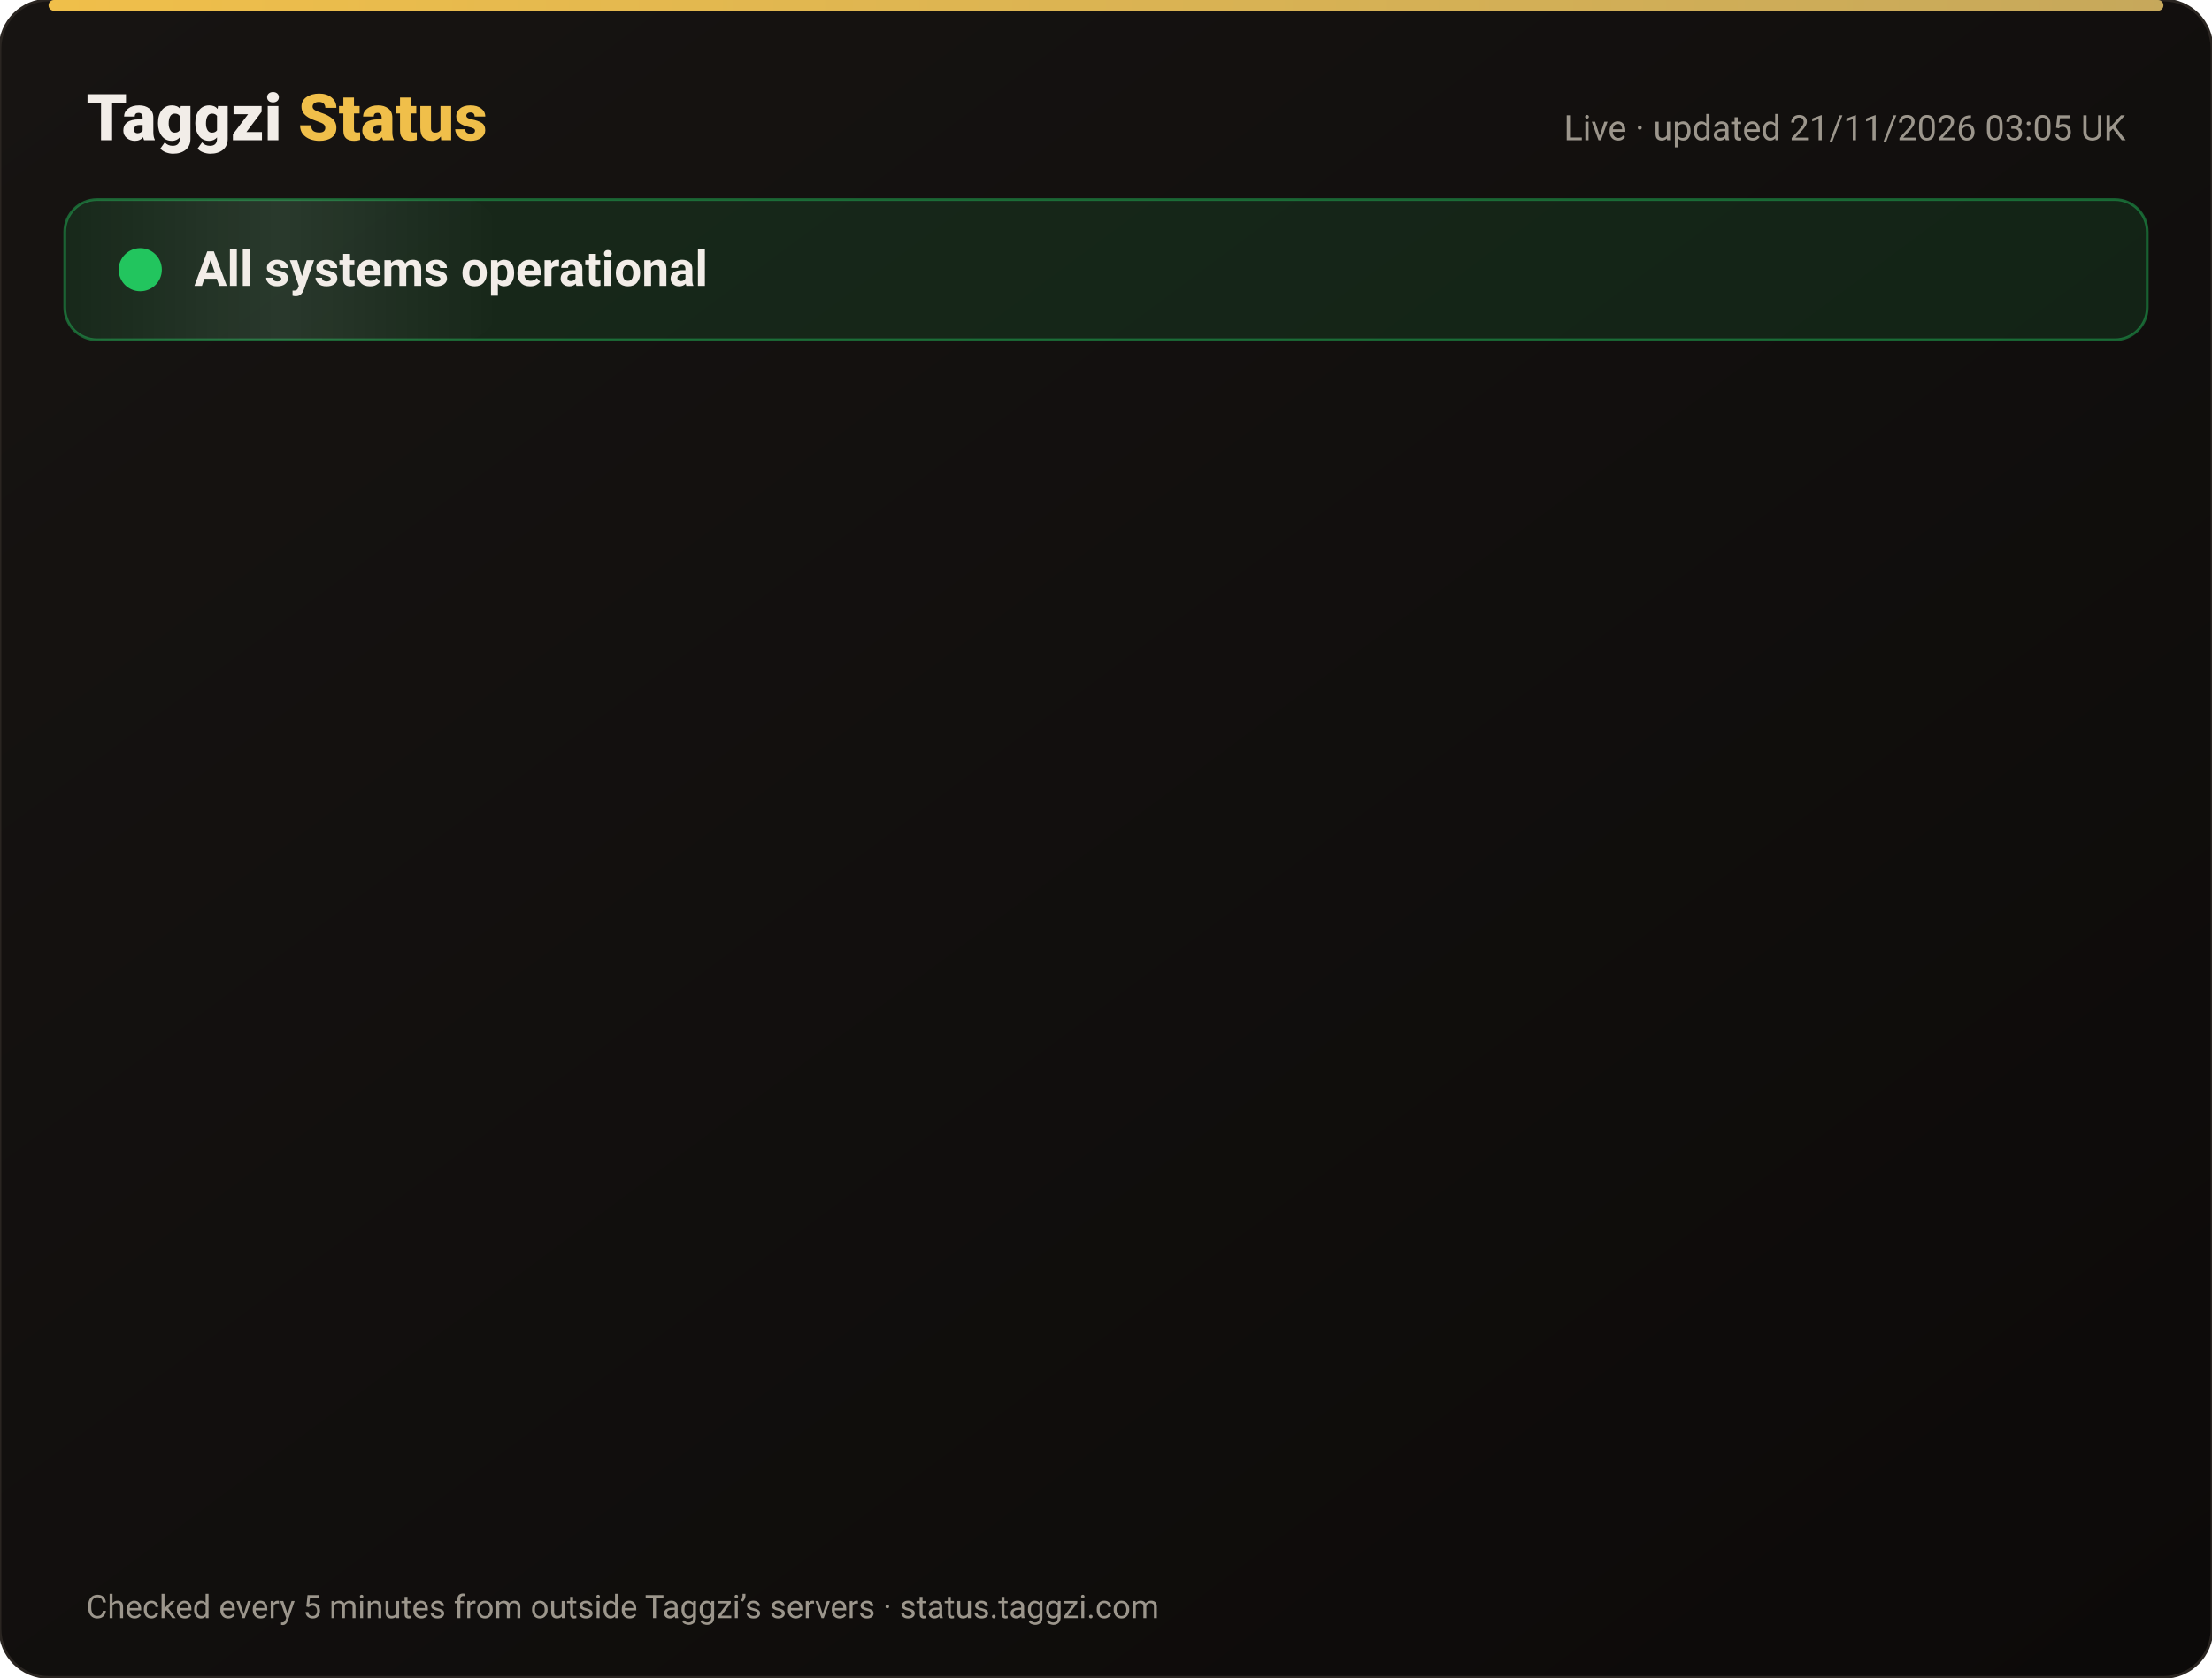
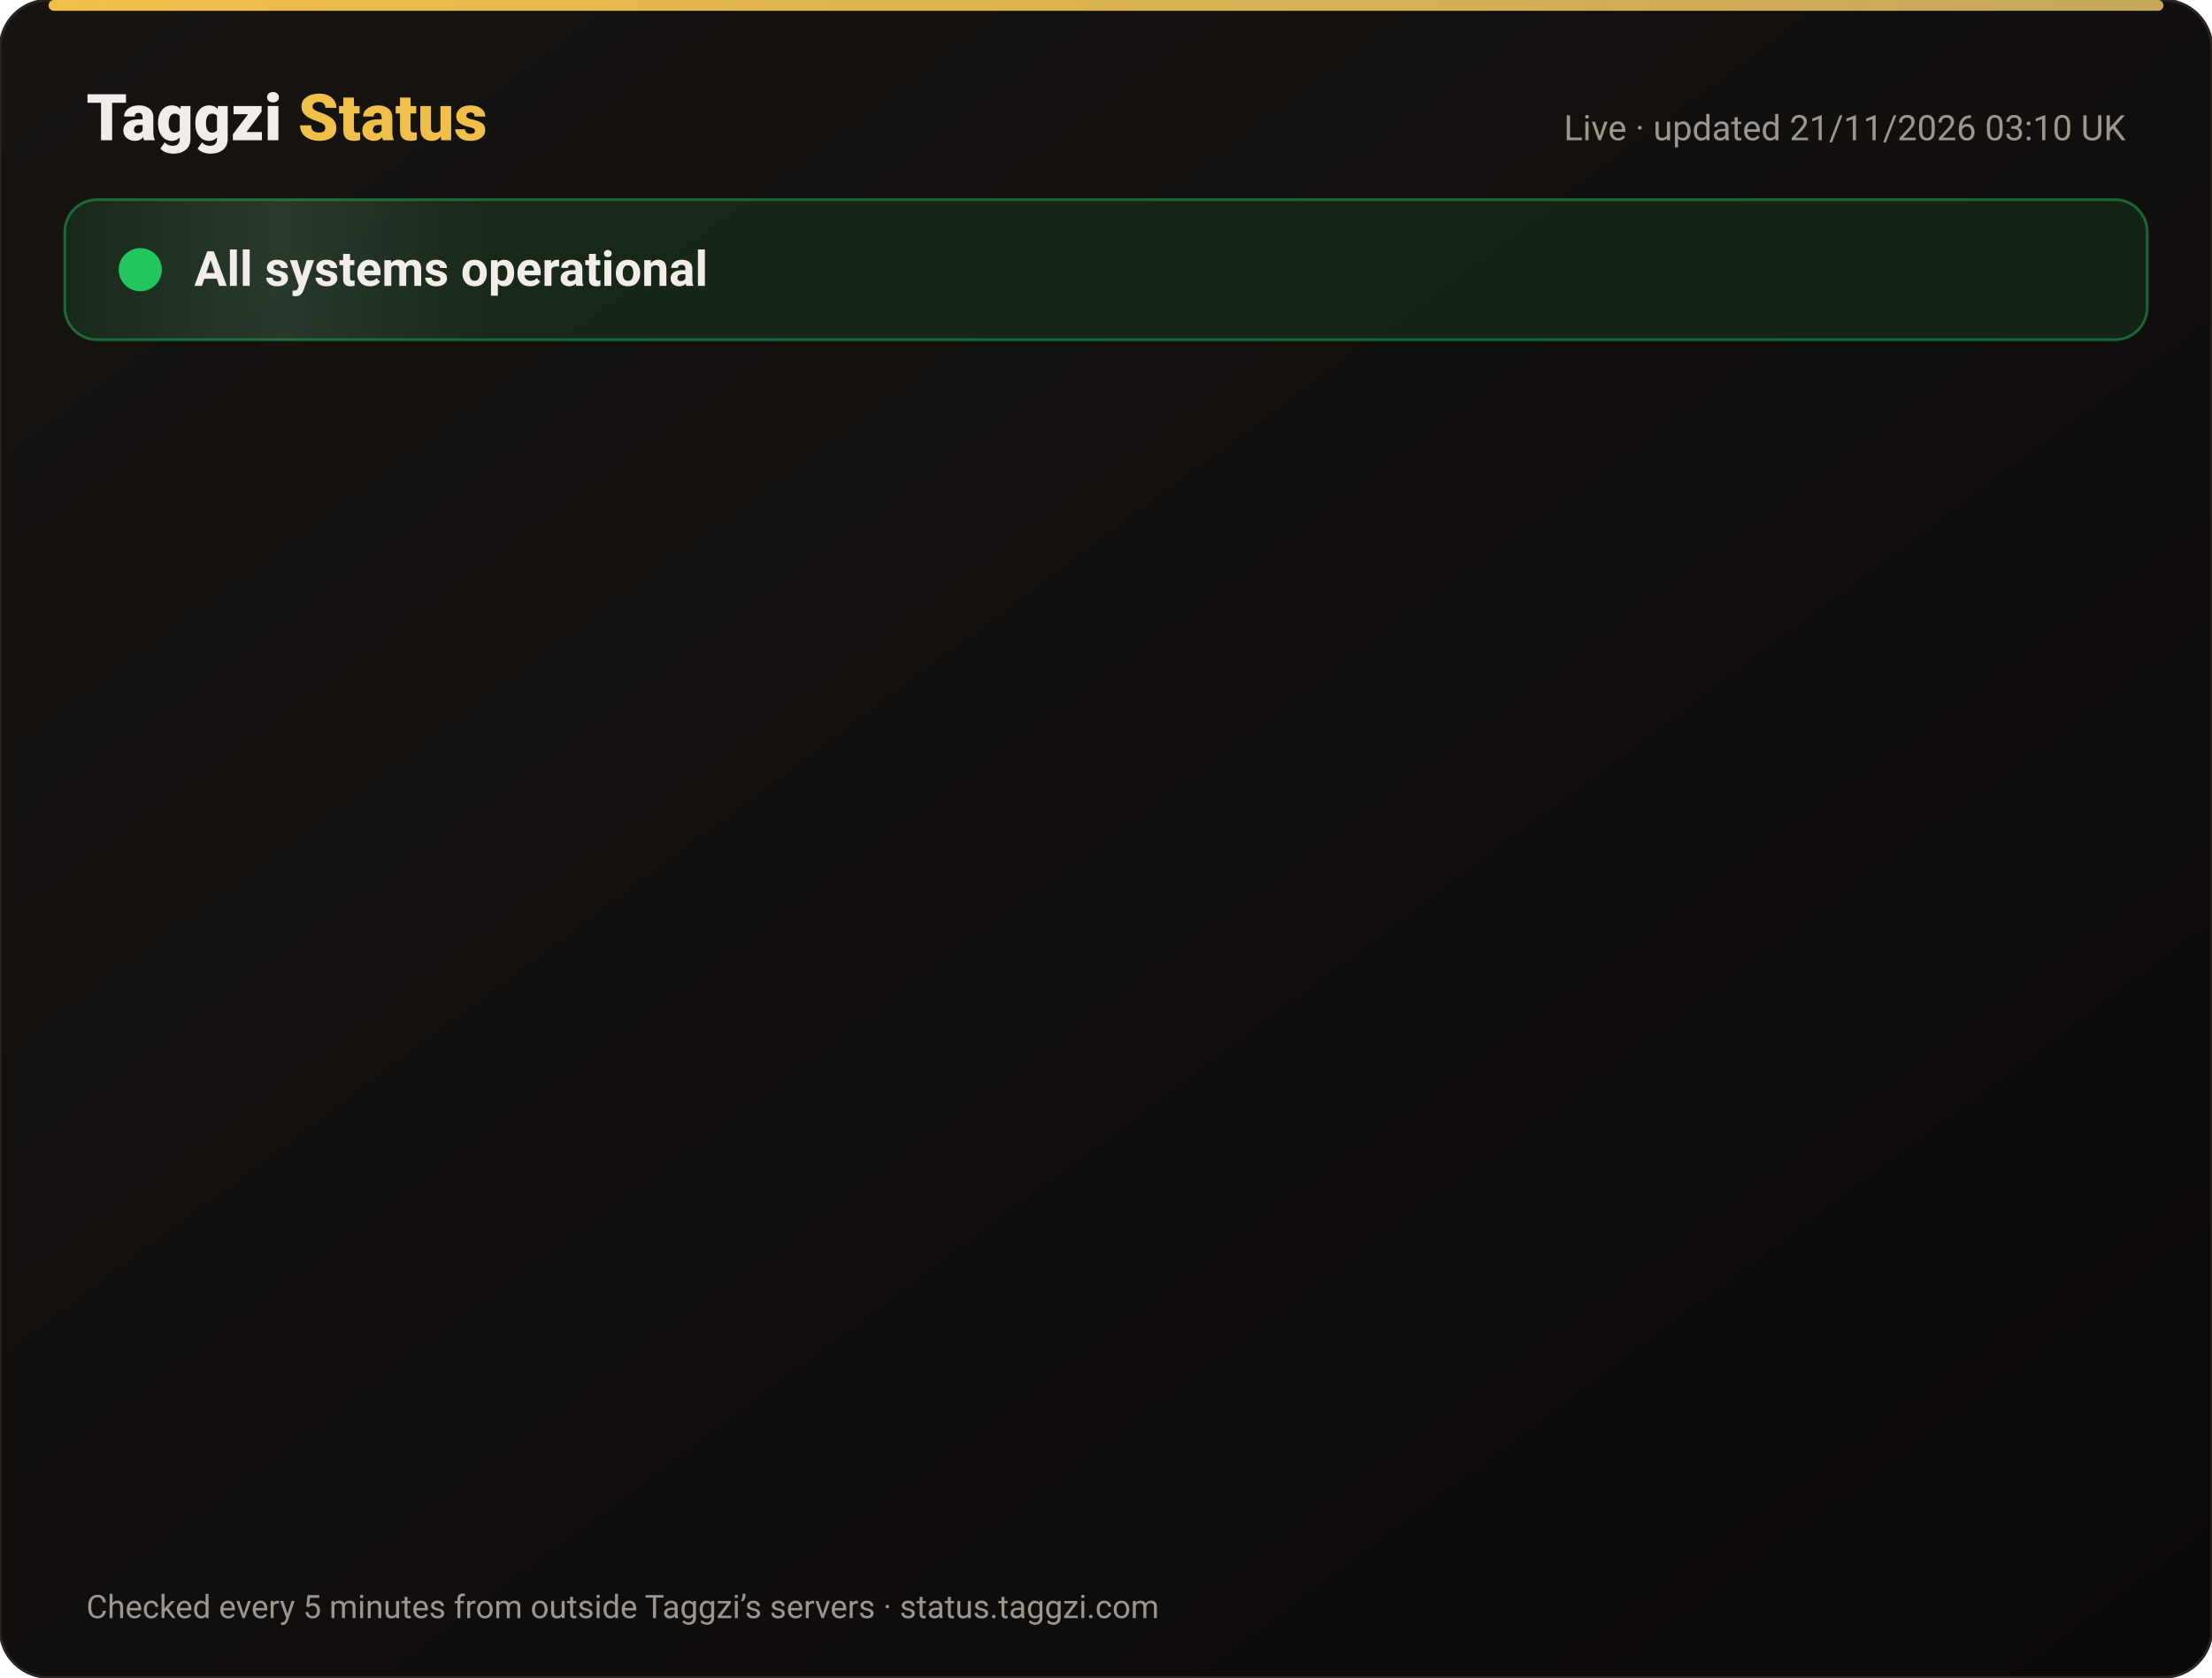
<svg xmlns="http://www.w3.org/2000/svg" width="820" height="622" viewBox="0 0 820 622" font-family="-apple-system,Segoe UI,Roboto,Helvetica,Arial,sans-serif">
  <defs>
    <linearGradient id="bg" x1="0" y1="0" x2="1" y2="1">
      <stop offset="0" stop-color="#171412" />
      <stop offset="1" stop-color="#0C0A09" />
    </linearGradient>
    <linearGradient id="gold" x1="0" x2="1">
      <stop offset="0" stop-color="#F0BF4A" />
      <stop offset="1" stop-color="#c6a85b" />
    </linearGradient>
    <linearGradient id="shine" x1="0" x2="1">
      <stop offset="0" stop-color="#fff" stop-opacity="0" />
      <stop offset=".5" stop-color="#fff" stop-opacity=".08" />
      <stop offset="1" stop-color="#fff" stop-opacity="0" />
    </linearGradient>
  </defs>
  <rect width="820" height="622" rx="18" fill="url(#bg)" stroke="#2a2521" />
  <rect x="18" y="0" width="784" height="4" rx="2" fill="url(#gold)" />
  <text x="32" y="52" font-size="24" font-weight="800" fill="#F2EDE8">Taggzi <tspan fill="#F0BF4A">Status</tspan>
  </text>
-   <text x="788" y="52" font-size="13" fill="#9C968C" text-anchor="end">Live · updated 21/11/2026 03:05 UK</text>
+   <text x="788" y="52" font-size="13" fill="#9C968C" text-anchor="end">Live · updated 21/11/2026 03:10 UK</text>
  <rect x="24" y="74" width="772" height="52" rx="12" fill="#22c55e" fill-opacity=".12" stroke="#22c55e" stroke-opacity=".45" />
  <rect x="24" y="74" width="160" height="52" rx="12" fill="url(#shine)">
    <animate attributeName="x" from="-160" to="820" dur="4s" repeatCount="indefinite" />
  </rect>
  <circle cx="52" cy="100" r="7" fill="#22c55e" />
  <circle cx="52" cy="100" r="7" fill="none" stroke="#22c55e" stroke-width="2">
    <animate attributeName="r" values="7;15;7" dur="2s" repeatCount="indefinite" />
    <animate attributeName="opacity" values=".9;0;.9" dur="2s" repeatCount="indefinite" />
  </circle>
  <text x="72" y="106" font-size="18" font-weight="700" fill="#F2EDE8">All systems operational</text>
  <g opacity="0">
    <animate attributeName="opacity" from="0" to="1" begin="0.00s" dur=".6s" fill="freeze" />
    <line x1="32" y1="188" x2="788" y2="188" stroke="#2a2521" />
    <circle cx="44" cy="166" r="6" fill="#22c55e">
      <animate attributeName="opacity" values="1;.45;1" dur="2.4s" begin="0.00s" repeatCount="indefinite" />
    </circle>
    <text x="62" y="171" font-size="15" font-weight="650" fill="#F2EDE8">Website</text>
    <text x="630" y="171" font-size="13" fill="#9C968C" text-anchor="end">99.97% uptime</text>
    <rect x="648" y="154" width="140" height="24" rx="12" fill="#22c55e" fill-opacity=".14" stroke="#22c55e" stroke-opacity=".5" />
    <text x="718" y="171" font-size="12" font-weight="700" fill="#22c55e" text-anchor="middle">Operational</text>
  </g>
  <g opacity="0">
    <animate attributeName="opacity" from="0" to="1" begin="0.15s" dur=".6s" fill="freeze" />
    <line x1="32" y1="234" x2="788" y2="234" stroke="#2a2521" />
    <circle cx="44" cy="212" r="6" fill="#22c55e">
      <animate attributeName="opacity" values="1;.45;1" dur="2.4s" begin="0.15s" repeatCount="indefinite" />
    </circle>
    <text x="62" y="217" font-size="15" font-weight="650" fill="#F2EDE8">Tag scans</text>
    <text x="630" y="217" font-size="13" fill="#9C968C" text-anchor="end">99.97% uptime</text>
    <rect x="648" y="200" width="140" height="24" rx="12" fill="#22c55e" fill-opacity=".14" stroke="#22c55e" stroke-opacity=".5" />
    <text x="718" y="217" font-size="12" font-weight="700" fill="#22c55e" text-anchor="middle">Operational</text>
  </g>
  <g opacity="0">
    <animate attributeName="opacity" from="0" to="1" begin="0.30s" dur=".6s" fill="freeze" />
    <line x1="32" y1="280" x2="788" y2="280" stroke="#2a2521" />
    <circle cx="44" cy="258" r="6" fill="#22c55e">
      <animate attributeName="opacity" values="1;.45;1" dur="2.4s" begin="0.30s" repeatCount="indefinite" />
    </circle>
    <text x="62" y="263" font-size="15" font-weight="650" fill="#F2EDE8">Manual tag lookup</text>
    <text x="630" y="263" font-size="13" fill="#9C968C" text-anchor="end">99.97% uptime</text>
    <rect x="648" y="246" width="140" height="24" rx="12" fill="#22c55e" fill-opacity=".14" stroke="#22c55e" stroke-opacity=".5" />
    <text x="718" y="263" font-size="12" font-weight="700" fill="#22c55e" text-anchor="middle">Operational</text>
  </g>
  <g opacity="0">
    <animate attributeName="opacity" from="0" to="1" begin="0.45s" dur=".6s" fill="freeze" />
    <line x1="32" y1="326" x2="788" y2="326" stroke="#2a2521" />
    <circle cx="44" cy="304" r="6" fill="#22c55e">
      <animate attributeName="opacity" values="1;.45;1" dur="2.4s" begin="0.45s" repeatCount="indefinite" />
    </circle>
    <text x="62" y="309" font-size="15" font-weight="650" fill="#F2EDE8">App &amp; login</text>
    <text x="630" y="309" font-size="13" fill="#9C968C" text-anchor="end">99.97% uptime</text>
    <rect x="648" y="292" width="140" height="24" rx="12" fill="#22c55e" fill-opacity=".14" stroke="#22c55e" stroke-opacity=".5" />
    <text x="718" y="309" font-size="12" font-weight="700" fill="#22c55e" text-anchor="middle">Operational</text>
  </g>
  <g opacity="0">
    <animate attributeName="opacity" from="0" to="1" begin="0.60s" dur=".6s" fill="freeze" />
    <line x1="32" y1="372" x2="788" y2="372" stroke="#2a2521" />
    <circle cx="44" cy="350" r="6" fill="#22c55e">
      <animate attributeName="opacity" values="1;.45;1" dur="2.4s" begin="0.60s" repeatCount="indefinite" />
    </circle>
    <text x="62" y="355" font-size="15" font-weight="650" fill="#F2EDE8">Community alerts</text>
    <text x="630" y="355" font-size="13" fill="#9C968C" text-anchor="end">99.97% uptime</text>
    <rect x="648" y="338" width="140" height="24" rx="12" fill="#22c55e" fill-opacity=".14" stroke="#22c55e" stroke-opacity=".5" />
    <text x="718" y="355" font-size="12" font-weight="700" fill="#22c55e" text-anchor="middle">Operational</text>
  </g>
  <g opacity="0">
    <animate attributeName="opacity" from="0" to="1" begin="0.75s" dur=".6s" fill="freeze" />
    <line x1="32" y1="418" x2="788" y2="418" stroke="#2a2521" />
    <circle cx="44" cy="396" r="6" fill="#22c55e">
      <animate attributeName="opacity" values="1;.45;1" dur="2.4s" begin="0.75s" repeatCount="indefinite" />
    </circle>
    <text x="62" y="401" font-size="15" font-weight="650" fill="#F2EDE8">Private calling</text>
    <text x="630" y="401" font-size="13" fill="#9C968C" text-anchor="end">99.97% uptime</text>
    <rect x="648" y="384" width="140" height="24" rx="12" fill="#22c55e" fill-opacity=".14" stroke="#22c55e" stroke-opacity=".5" />
    <text x="718" y="401" font-size="12" font-weight="700" fill="#22c55e" text-anchor="middle">Operational</text>
  </g>
  <g opacity="0">
    <animate attributeName="opacity" from="0" to="1" begin="0.90s" dur=".6s" fill="freeze" />
    <line x1="32" y1="464" x2="788" y2="464" stroke="#2a2521" />
    <circle cx="44" cy="442" r="6" fill="#22c55e">
      <animate attributeName="opacity" values="1;.45;1" dur="2.4s" begin="0.90s" repeatCount="indefinite" />
    </circle>
    <text x="62" y="447" font-size="15" font-weight="650" fill="#F2EDE8">Payments</text>
    <text x="630" y="447" font-size="13" fill="#9C968C" text-anchor="end">99.97% uptime</text>
    <rect x="648" y="430" width="140" height="24" rx="12" fill="#22c55e" fill-opacity=".14" stroke="#22c55e" stroke-opacity=".5" />
    <text x="718" y="447" font-size="12" font-weight="700" fill="#22c55e" text-anchor="middle">Operational</text>
  </g>
  <g opacity="0">
    <animate attributeName="opacity" from="0" to="1" begin="1.05s" dur=".6s" fill="freeze" />
    <line x1="32" y1="510" x2="788" y2="510" stroke="#2a2521" />
    <circle cx="44" cy="488" r="6" fill="#22c55e">
      <animate attributeName="opacity" values="1;.45;1" dur="2.4s" begin="1.05s" repeatCount="indefinite" />
    </circle>
    <text x="62" y="493" font-size="15" font-weight="650" fill="#F2EDE8">Email &amp; support</text>
    <text x="630" y="493" font-size="13" fill="#9C968C" text-anchor="end">99.97% uptime</text>
    <rect x="648" y="476" width="140" height="24" rx="12" fill="#22c55e" fill-opacity=".14" stroke="#22c55e" stroke-opacity=".5" />
    <text x="718" y="493" font-size="12" font-weight="700" fill="#22c55e" text-anchor="middle">Operational</text>
  </g>
  <g opacity="0">
    <animate attributeName="opacity" from="0" to="1" begin="1.20s" dur=".6s" fill="freeze" />
    <line x1="32" y1="556" x2="788" y2="556" stroke="#2a2521" />
    <circle cx="44" cy="534" r="6" fill="#22c55e">
      <animate attributeName="opacity" values="1;.45;1" dur="2.4s" begin="1.20s" repeatCount="indefinite" />
    </circle>
    <text x="62" y="539" font-size="15" font-weight="650" fill="#F2EDE8">Secure connection (SSL)</text>
    <text x="630" y="539" font-size="13" fill="#9C968C" text-anchor="end">100.00% uptime</text>
    <rect x="648" y="522" width="140" height="24" rx="12" fill="#22c55e" fill-opacity=".14" stroke="#22c55e" stroke-opacity=".5" />
    <text x="718" y="539" font-size="12" font-weight="700" fill="#22c55e" text-anchor="middle">Operational</text>
  </g>
  <text x="32" y="600" font-size="12" fill="#9C968C">Checked every 5 minutes from outside Taggzi’s servers · status.taggzi.com</text>
</svg>
